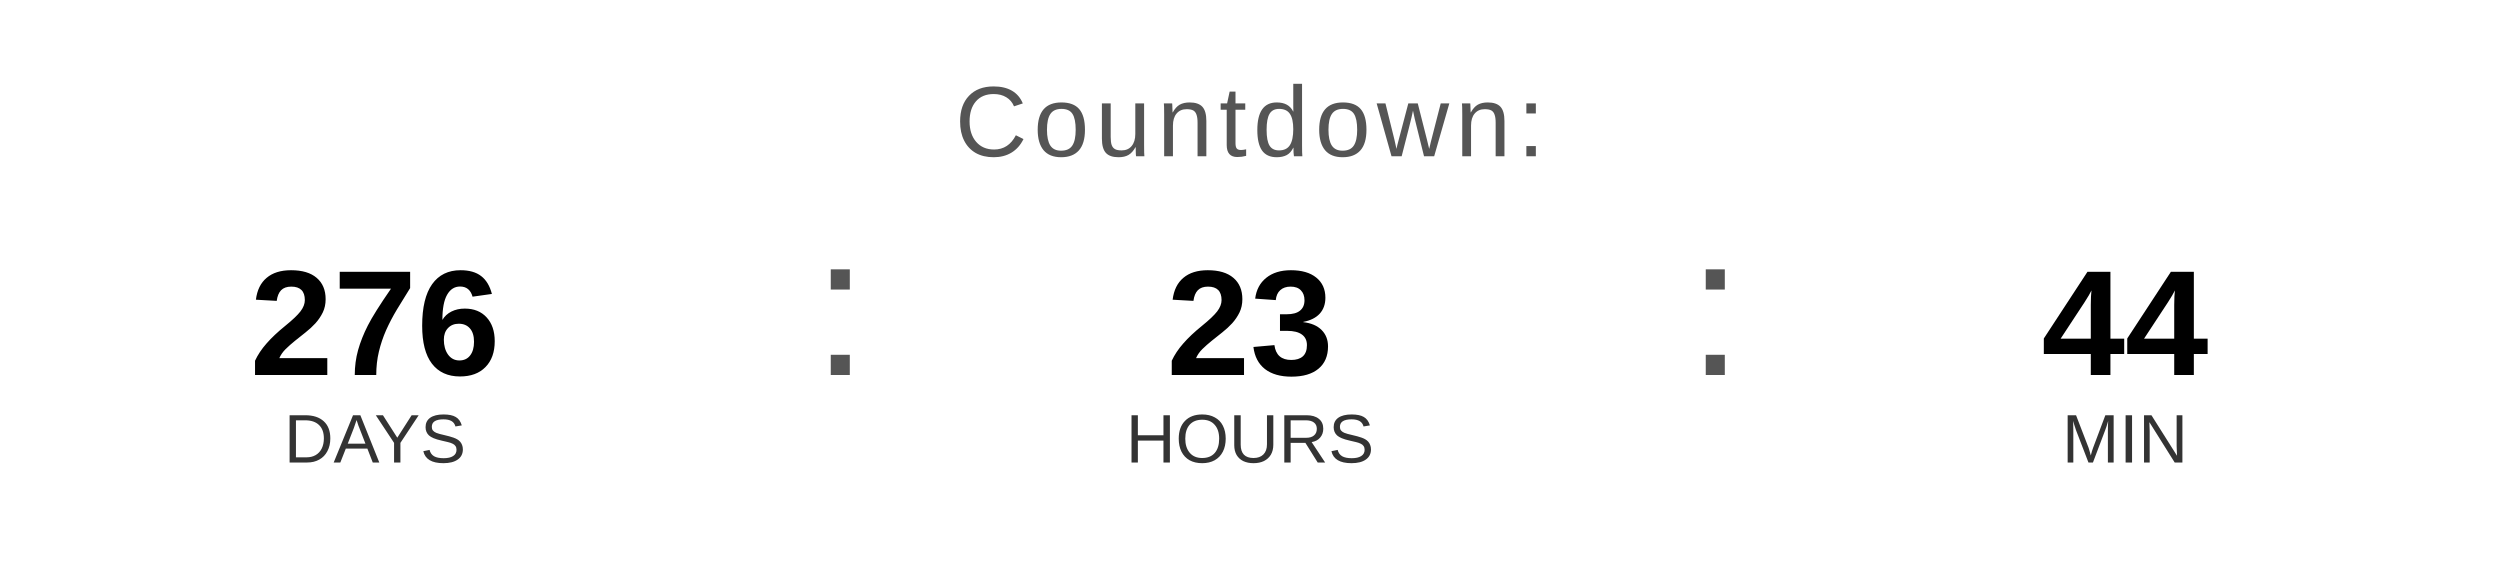
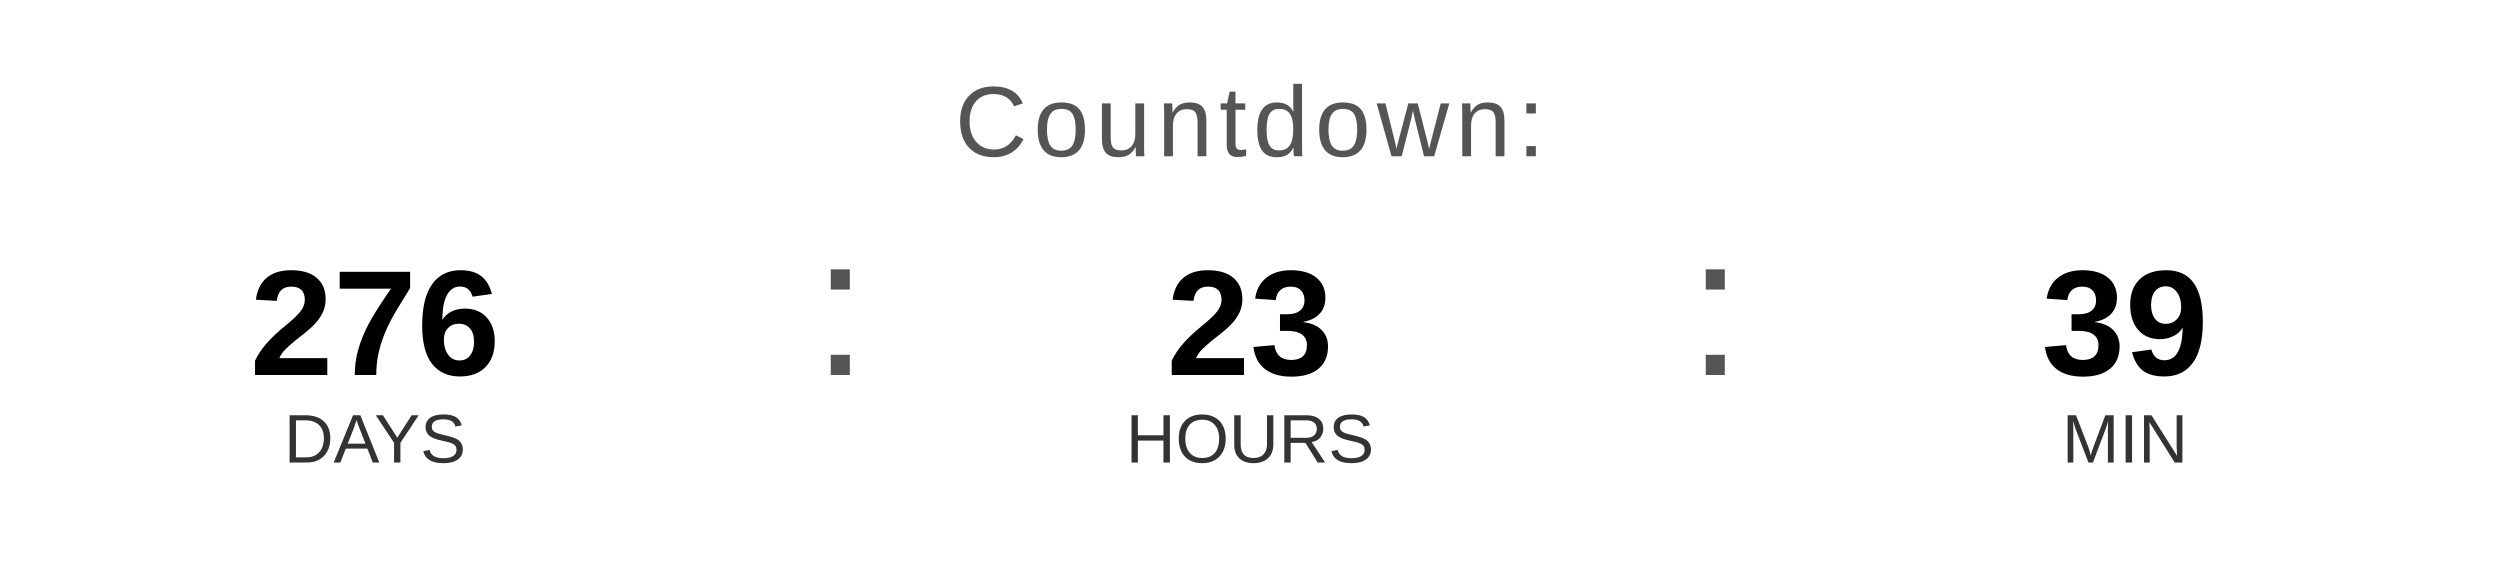
<svg xmlns="http://www.w3.org/2000/svg" width="400" height="90" viewBox="0 0 400 90">
  <text x="200" y="25" font-family="Arial, Helvetica, sans-serif" font-size="16" fill="#555555" text-anchor="middle" letter-spacing="1">
    Countdown:
  </text>
  <text x="60" y="60" font-family="Arial, Helvetica, sans-serif" font-size="24" font-weight="bold" fill="#000000" text-anchor="middle">276</text>
  <text x="60" y="74" font-family="Arial, Helvetica, sans-serif" font-size="11" fill="#333333" text-anchor="middle">DAYS</text>
  <text x="130" y="60" font-family="Arial, sans-serif" font-size="32" fill="#555555">:</text>
  <text x="200" y="60" font-family="Arial, Helvetica, sans-serif" font-size="24" font-weight="bold" fill="#000000" text-anchor="middle">23</text>
  <text x="200" y="74" font-family="Arial, Helvetica, sans-serif" font-size="11" fill="#333333" text-anchor="middle">HOURS</text>
  <text x="270" y="60" font-family="Arial, sans-serif" font-size="32" fill="#555555">:</text>
-   <text x="340" y="60" font-family="Arial, Helvetica, sans-serif" font-size="24" font-weight="bold" fill="#000000" text-anchor="middle">44</text>
+   <text x="340" y="60" font-family="Arial, Helvetica, sans-serif" font-size="24" font-weight="bold" fill="#000000" text-anchor="middle">39</text>
  <text x="340" y="74" font-family="Arial, Helvetica, sans-serif" font-size="11" fill="#333333" text-anchor="middle">MIN</text>
</svg>
